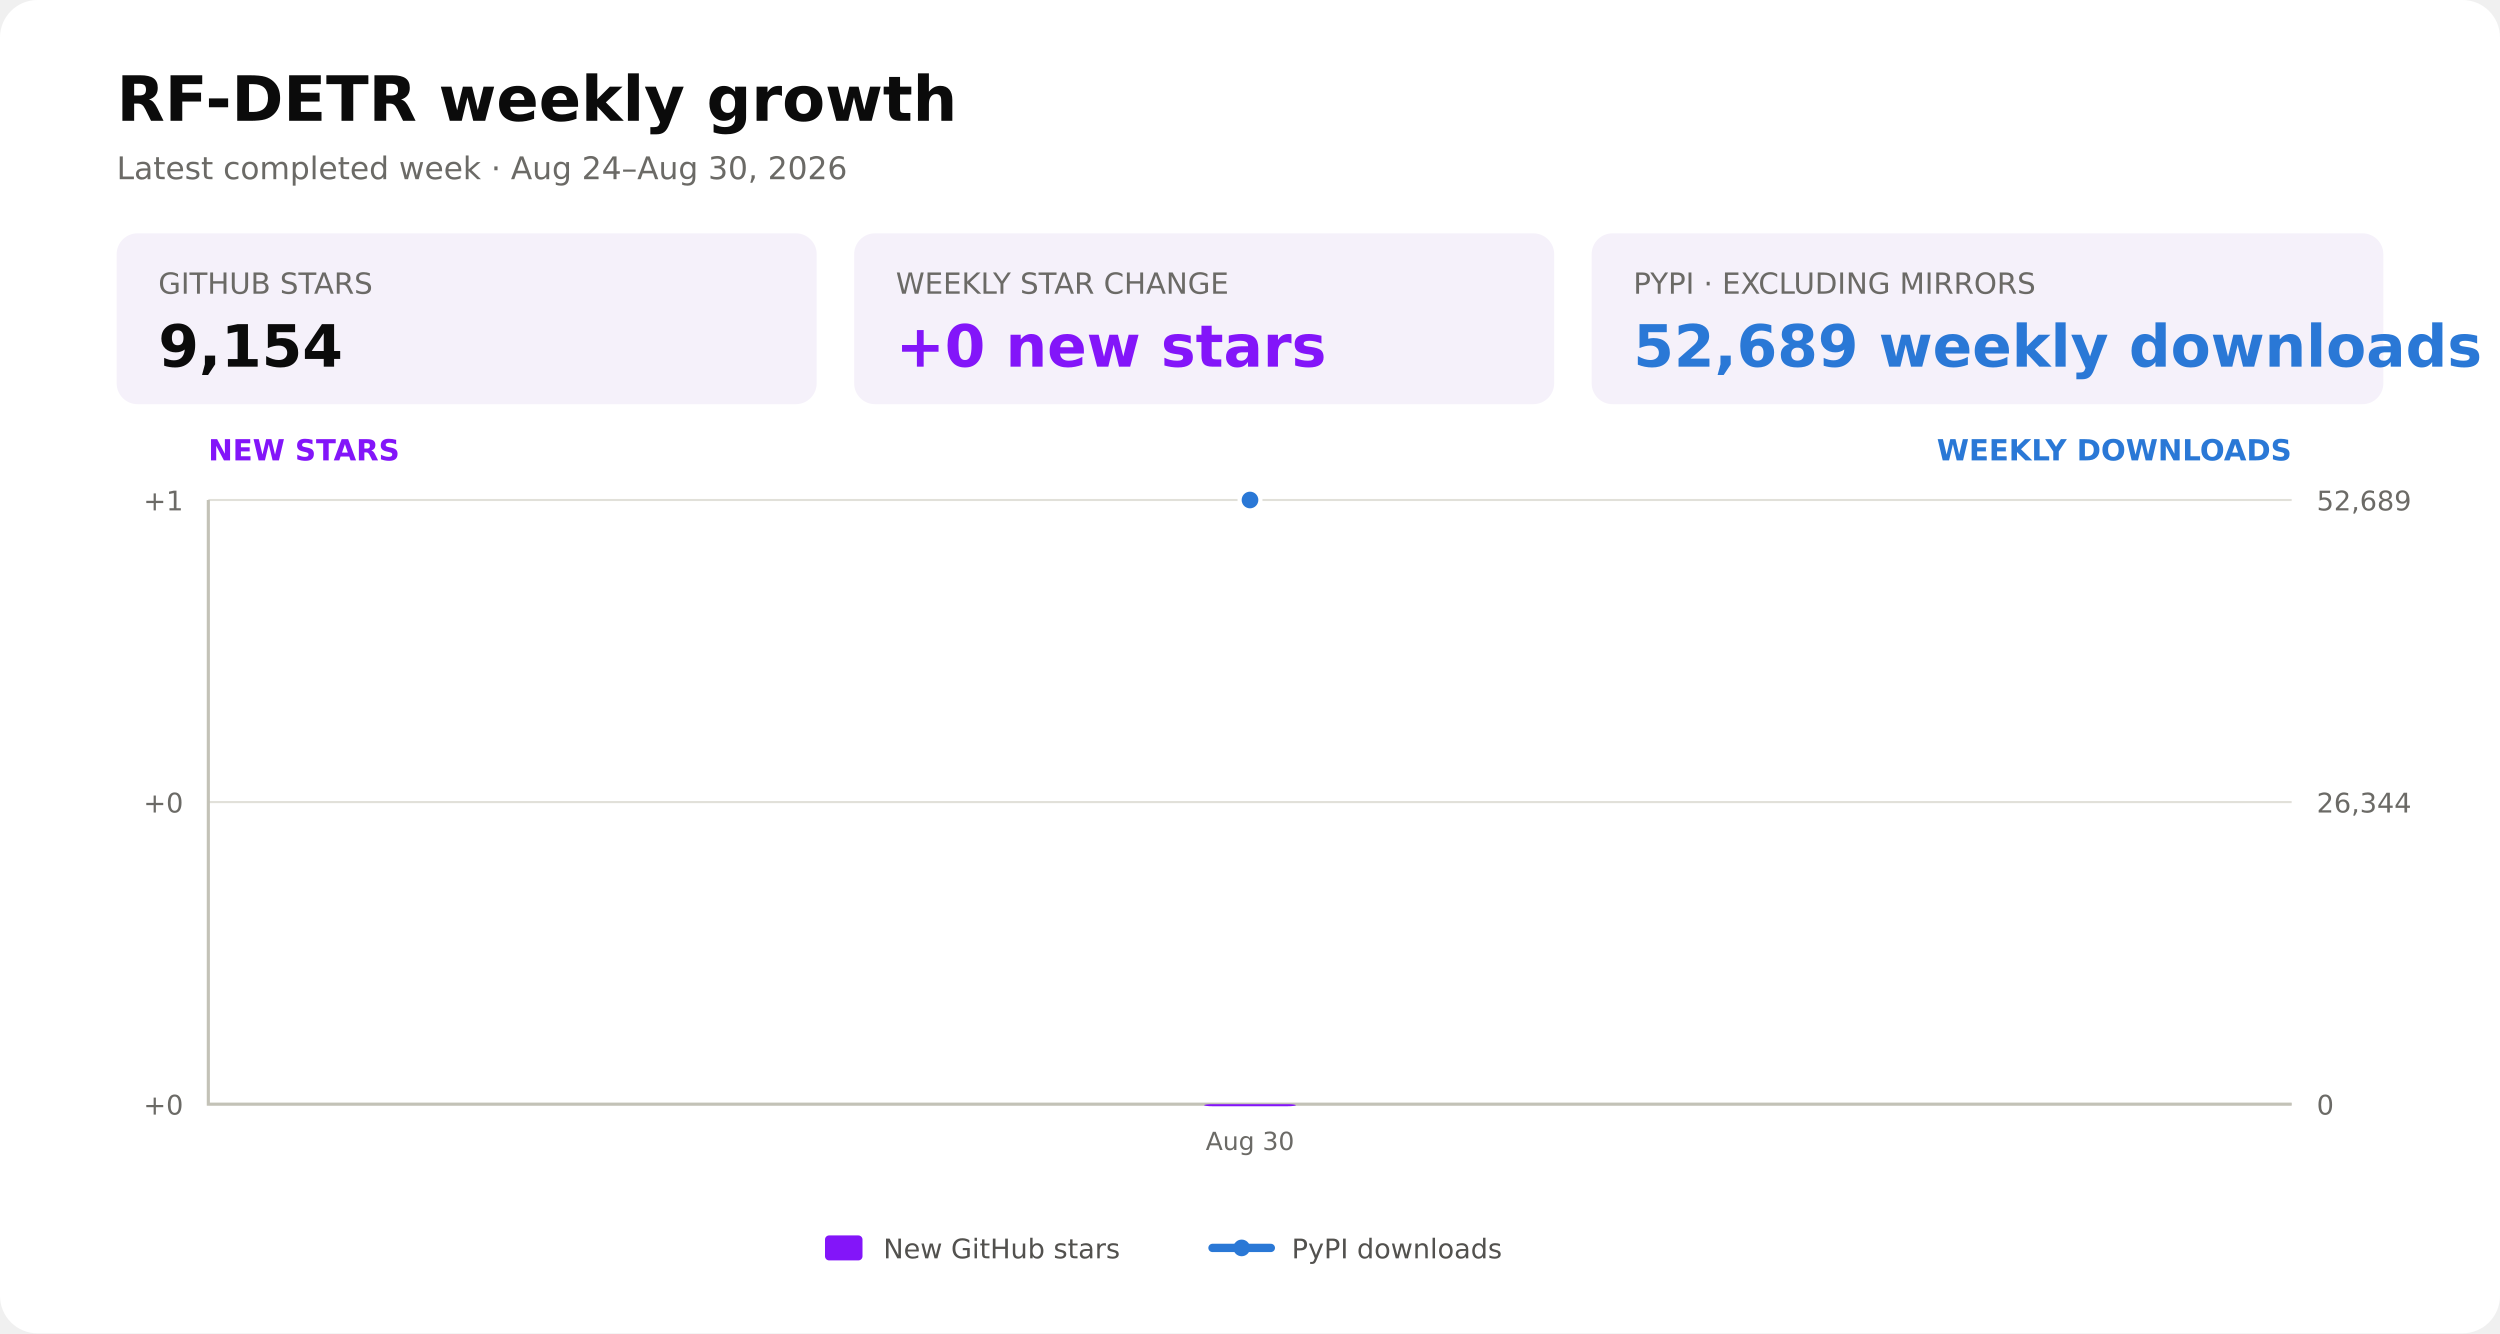
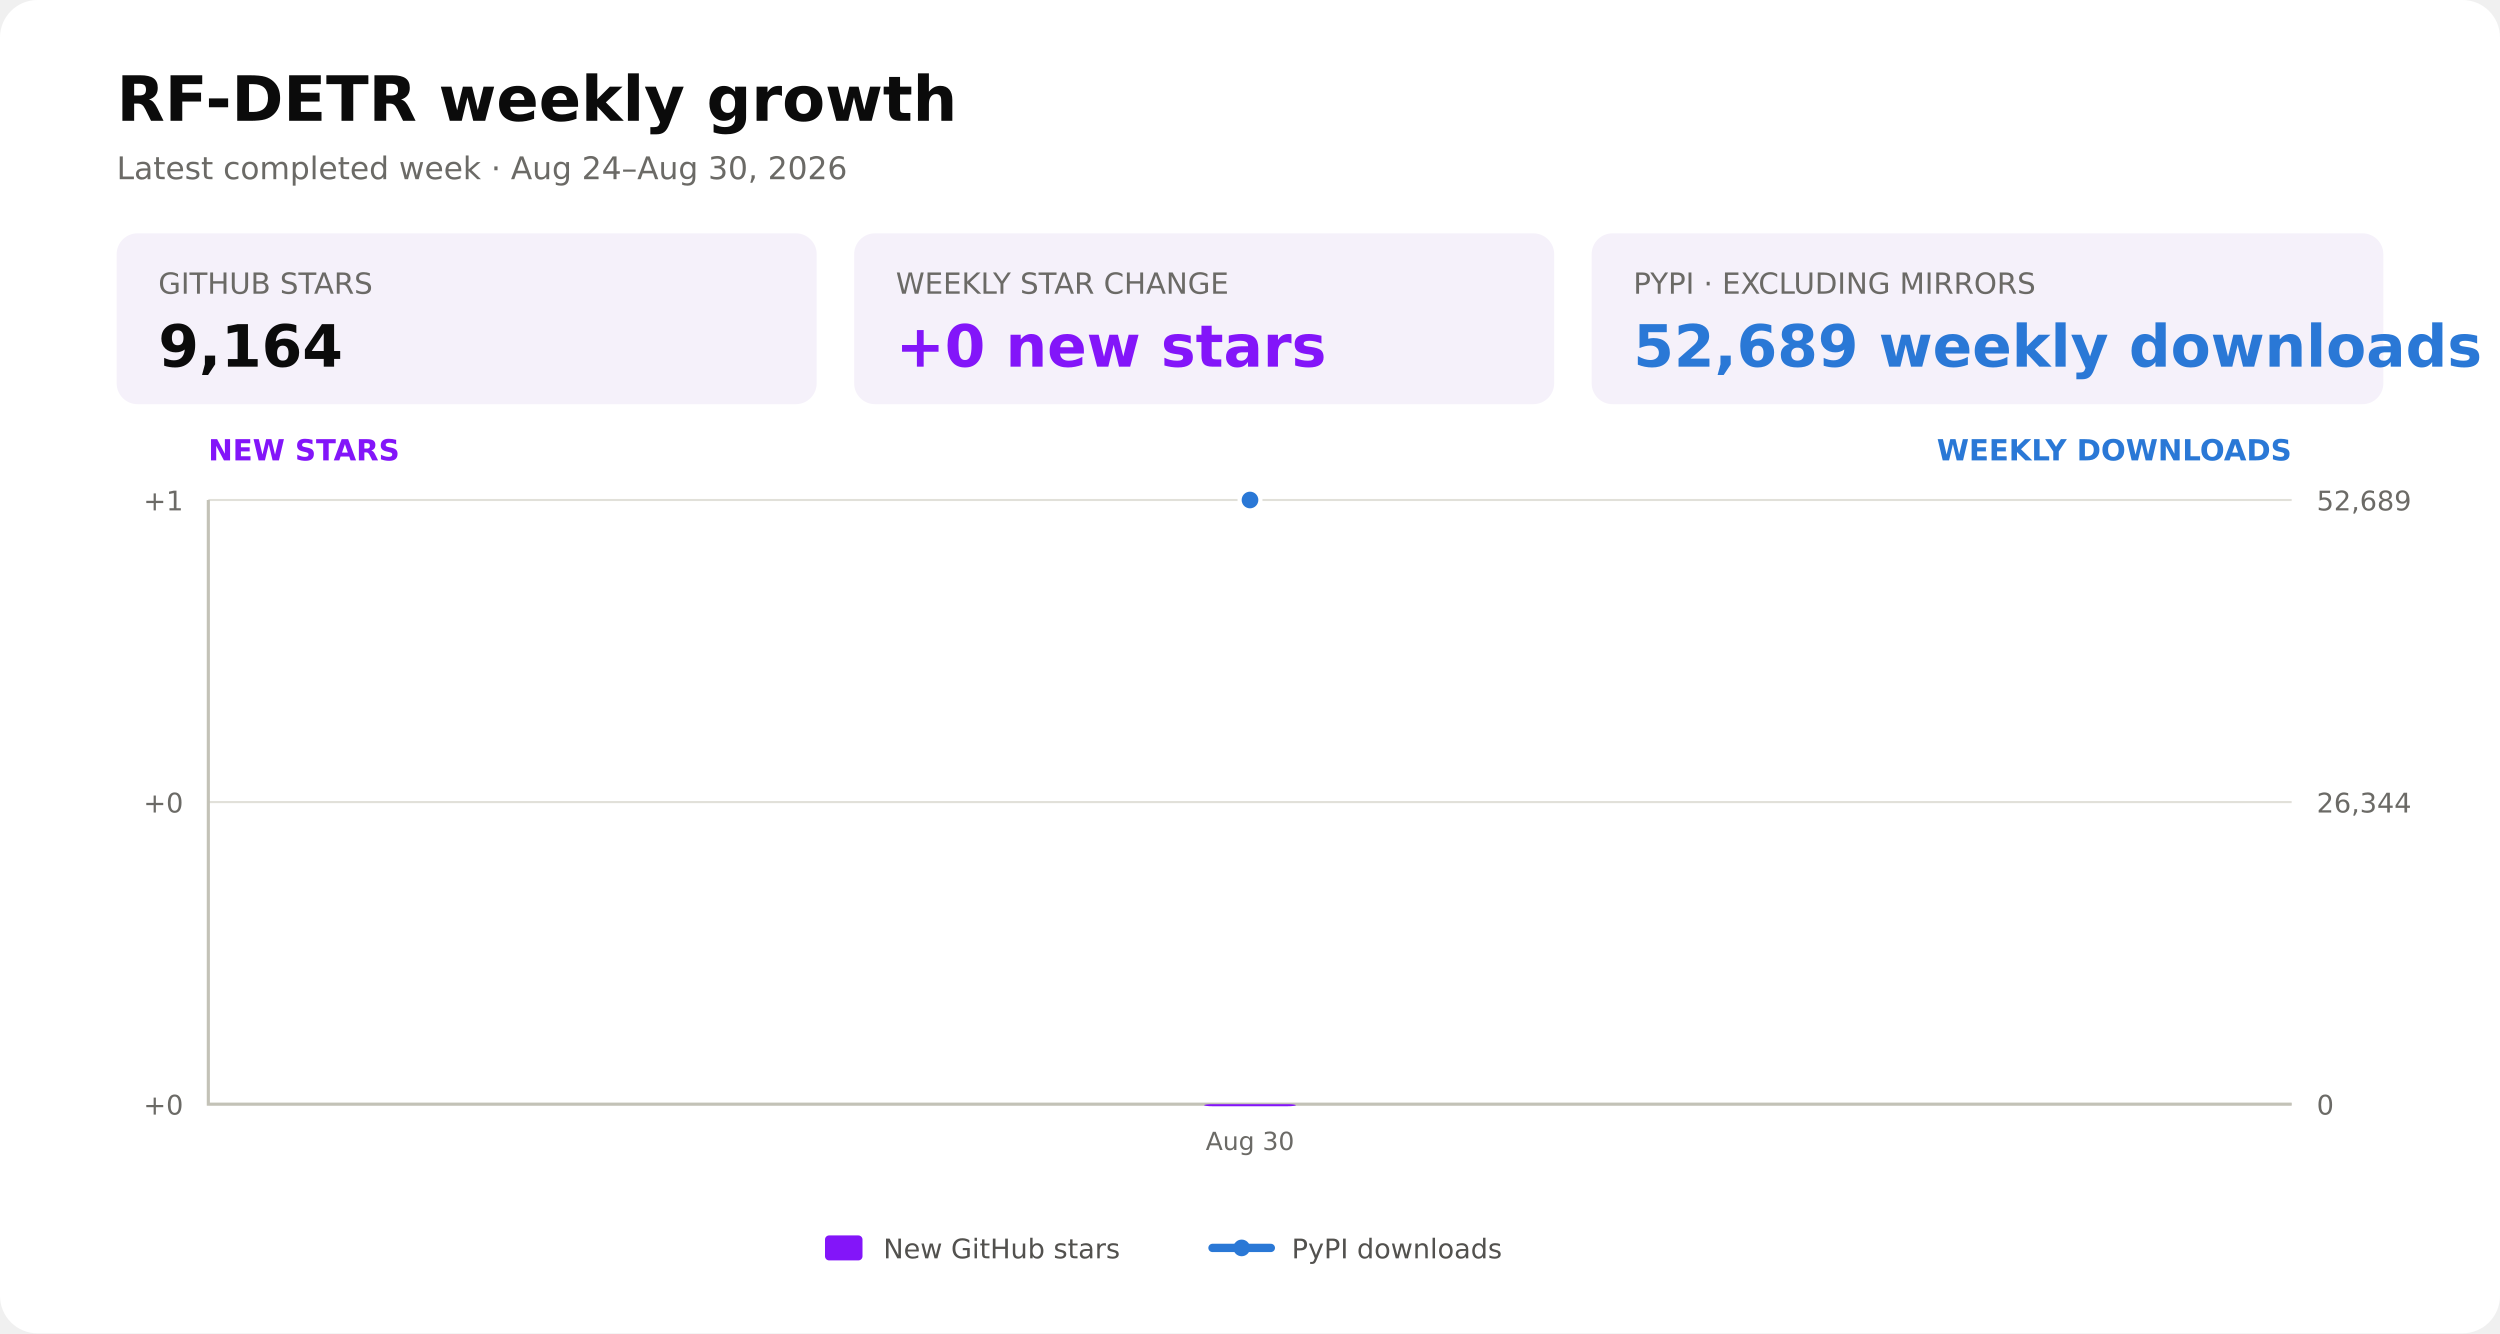
<svg xmlns="http://www.w3.org/2000/svg" width="1200" height="640" viewBox="0 0 1200 640" role="img" aria-labelledby="title description">
  <rect width="1200" height="640" rx="18" fill="#ffffff" />
  <text x="56" y="58" fill="#0b0b0b" font-family="DejaVu Sans, Arial, sans-serif" font-size="30" font-weight="700">RF-DETR weekly growth</text>
  <text x="56" y="86" fill="#6b6a66" font-family="DejaVu Sans, Arial, sans-serif" font-size="15">Latest completed week · Aug 24–Aug 30, 2026</text>
  <g font-family="DejaVu Sans, Arial, sans-serif">
    <rect x="56" y="112" width="336" height="82" rx="10" fill="#f5f1fa" />
    <text x="76" y="141" fill="#6b6a66" font-size="14">GITHUB STARS</text>
-     <text x="76" y="176" fill="#0b0b0b" font-size="28" font-weight="700">9,154</text>
+     <text x="76" y="176" fill="#0b0b0b" font-size="28" font-weight="700">9,164</text>
    <rect x="410" y="112" width="336" height="82" rx="10" fill="#f5f1fa" />
    <text x="430" y="141" fill="#6b6a66" font-size="14">WEEKLY STAR CHANGE</text>
    <text x="430" y="176" fill="#8315f9" font-size="28" font-weight="700">+0 new stars</text>
    <rect x="764" y="112" width="380" height="82" rx="10" fill="#f5f1fa" />
    <text x="784" y="141" fill="#6b6a66" font-size="14">PYPI · EXCLUDING MIRRORS</text>
    <text x="784" y="176" fill="#2a78d6" font-size="28" font-weight="700">52,689 weekly downloads</text>
  </g>
  <g aria-hidden="true" fill="none" stroke="#e1e0d9" stroke-width="1">
    <path d="M100 530.0H1100" />
    <path d="M100 385.0H1100" />
    <path d="M100 240.0H1100" />
  </g>
  <path d="M100 240V530H1100" fill="none" stroke="#c3c2b7" stroke-width="1.5" />
  <g fill="#6b6a66" font-family="DejaVu Sans, Arial, sans-serif" font-size="13">
    <text x="88" y="535.0" text-anchor="end">+0</text>
    <text x="1112" y="535.0" text-anchor="start">0</text>
    <text x="88" y="390.0" text-anchor="end">+0</text>
    <text x="1112" y="390.0" text-anchor="start">26,344</text>
    <text x="88" y="245.0" text-anchor="end">+1</text>
    <text x="1112" y="245.0" text-anchor="start">52,689</text>
    <text x="100" y="221" fill="#8315f9" font-size="14" font-weight="700">NEW STARS</text>
    <text x="1100" y="221" fill="#2a78d6" font-size="14" font-weight="700" text-anchor="end">WEEKLY DOWNLOADS</text>
  </g>
  <g id="weekly-stars-bars">
    <rect x="578.0" y="530.0" width="44.0" height="1.0" rx="4" fill="#8315f9" />
  </g>
  <g id="weekly-downloads-line">
    <circle cx="600.0" cy="240.0" r="5" fill="#2a78d6" stroke="#ffffff" stroke-width="2" />
  </g>
  <g fill="#6b6a66" font-family="DejaVu Sans, Arial, sans-serif" font-size="12" text-anchor="middle">
    <text x="600.0" y="552">Aug 30</text>
  </g>
  <g font-family="DejaVu Sans, Arial, sans-serif" font-size="13" fill="#52514e">
    <rect x="396" y="593" width="18" height="12" rx="2" fill="#8315f9" />
    <text x="424" y="604">New GitHub stars</text>
    <path d="M582 599H610" fill="none" stroke="#2a78d6" stroke-width="4" stroke-linecap="round" />
    <circle cx="596" cy="599" r="4" fill="#2a78d6" />
    <text x="620" y="604">PyPI downloads</text>
  </g>
</svg>
